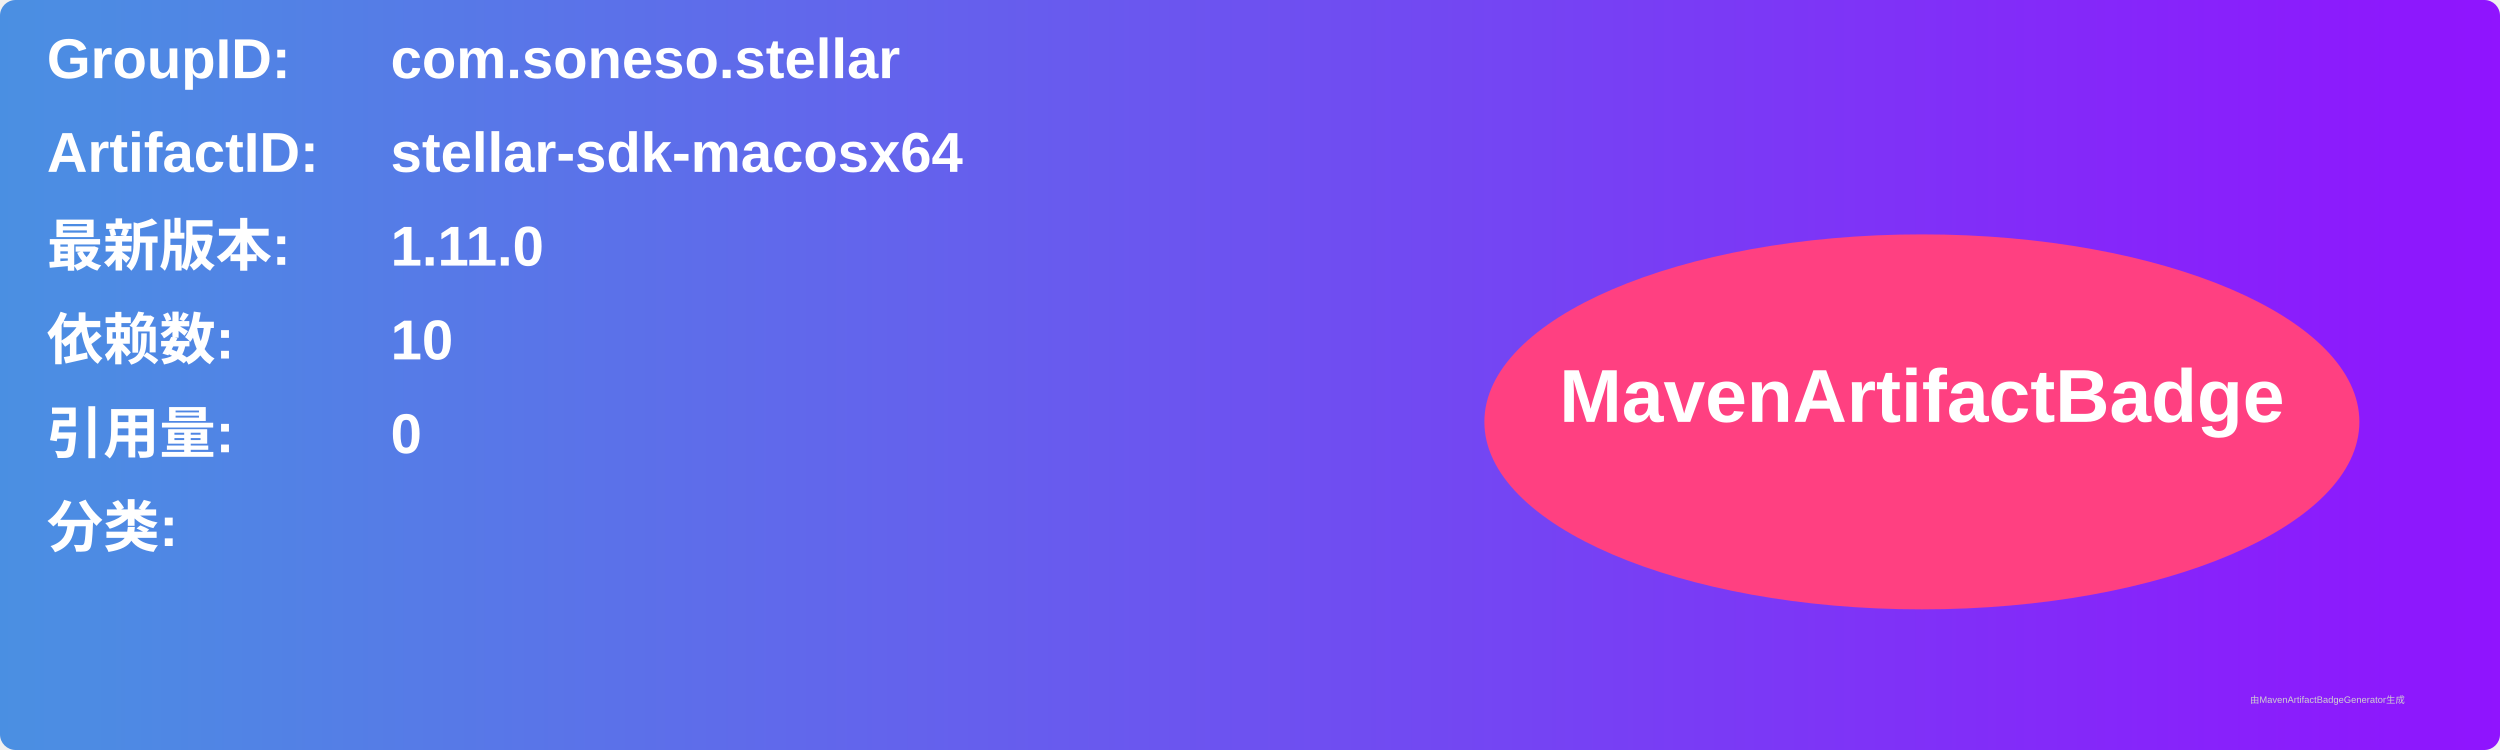
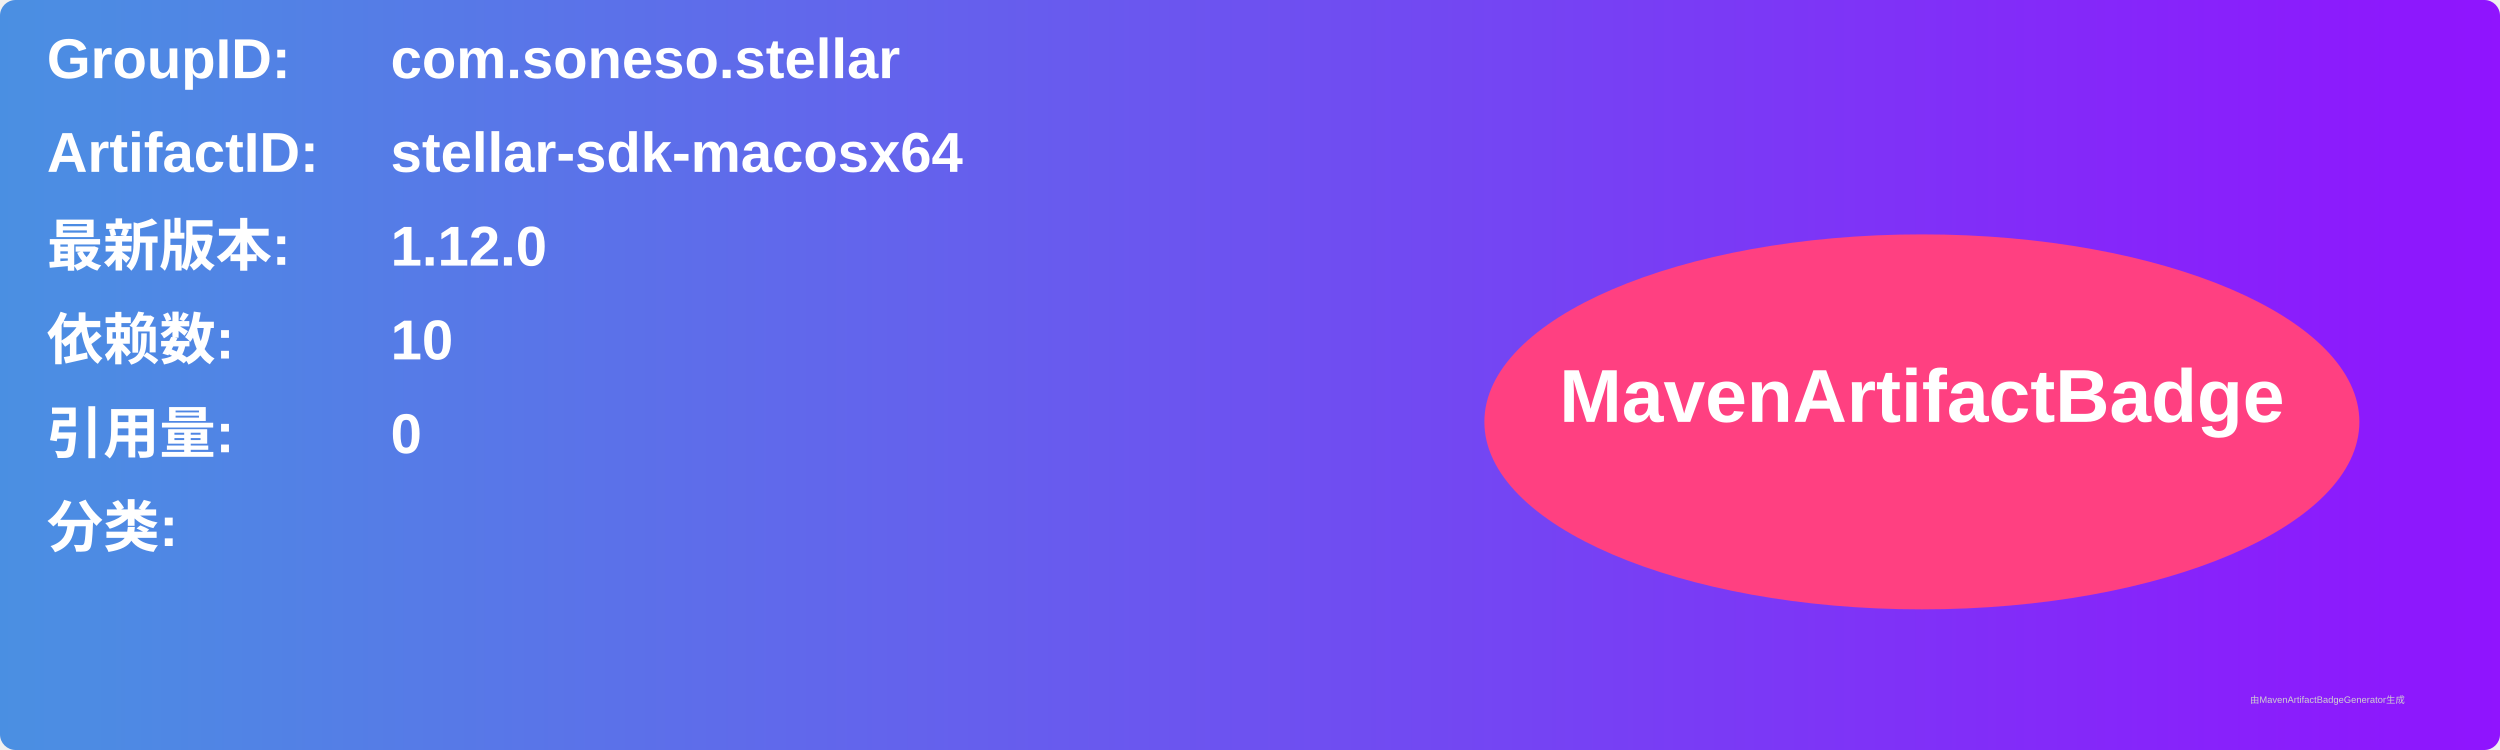
<svg xmlns="http://www.w3.org/2000/svg" width="800" height="240" viewBox="0 0 800 240">
  <linearGradient id="grad" x1="0%" y1="0%" x2="100%" y2="0%">
    <stop offset="0%" stop-color="#4a90e2" />
    <stop offset="100%" stop-color="#9013fe" />
  </linearGradient>
  <rect width="100%" height="100%" rx="5" ry="5" fill="url(#grad)" />
  <g transform="translate(15, 15)">
    <text x="0" y="10" font-family="Arial" font-size="18" fill="white" font-weight="bold" width="260">GroupID:</text>
    <text x="110" y="10" font-family="Arial" font-size="18" fill="white" font-weight="bold" width="460">com.soneso.stellar</text>
    <text x="0" y="40" font-family="Arial" font-size="18" fill="white" font-weight="bold" width="260">ArtifactID:</text>
    <text x="110" y="40" font-family="Arial" font-size="18" fill="white" font-weight="bold" width="460">stellar-sdk-macosx64</text>
    <text x="0" y="70" font-family="Arial" font-size="18" fill="white" font-weight="bold">最新版本:</text>
    <text x="110" y="70" font-family="Arial" font-size="18" fill="white" font-weight="bold">
-       <tspan font-weight="bold">1.11.0</tspan>
+       <tspan font-weight="bold">1.12.0</tspan>
    </text>
    <text x="0" y="100" font-family="Arial" font-size="18" fill="white" font-weight="bold">依赖数: </text>
    <text x="110" y="100" font-family="Arial" font-size="18" fill="white">
      <tspan font-weight="bold">10</tspan>
    </text>
    <text x="0" y="130" font-family="Arial" font-size="18" fill="white" font-weight="bold">引用量: </text>
    <text x="110" y="130" font-family="Arial" font-size="18" fill="white">
      <tspan font-weight="bold">0</tspan>
    </text>
    <text x="0" y="160" font-family="Arial" font-size="18" fill="white" font-weight="bold">分类:</text>
    <text x="10" y="190" font-family="Arial" font-size="10" fill="white">
      <tspan font-weight="bold" />
    </text>
    <ellipse cx="600" cy="120" rx="140" ry="60" fill="#ff4081" />
    <text x="600" y="120" text-anchor="middle" font-family="Arial" font-size="24" fill="white" font-weight="bold">MavenArtifactBadge</text>
  </g>
  <text x="720" y="225" font-family="Arial" font-size="3" fill="#d0d0d0">由MavenArtifactBadgeGenerator生成</text>
</svg>
